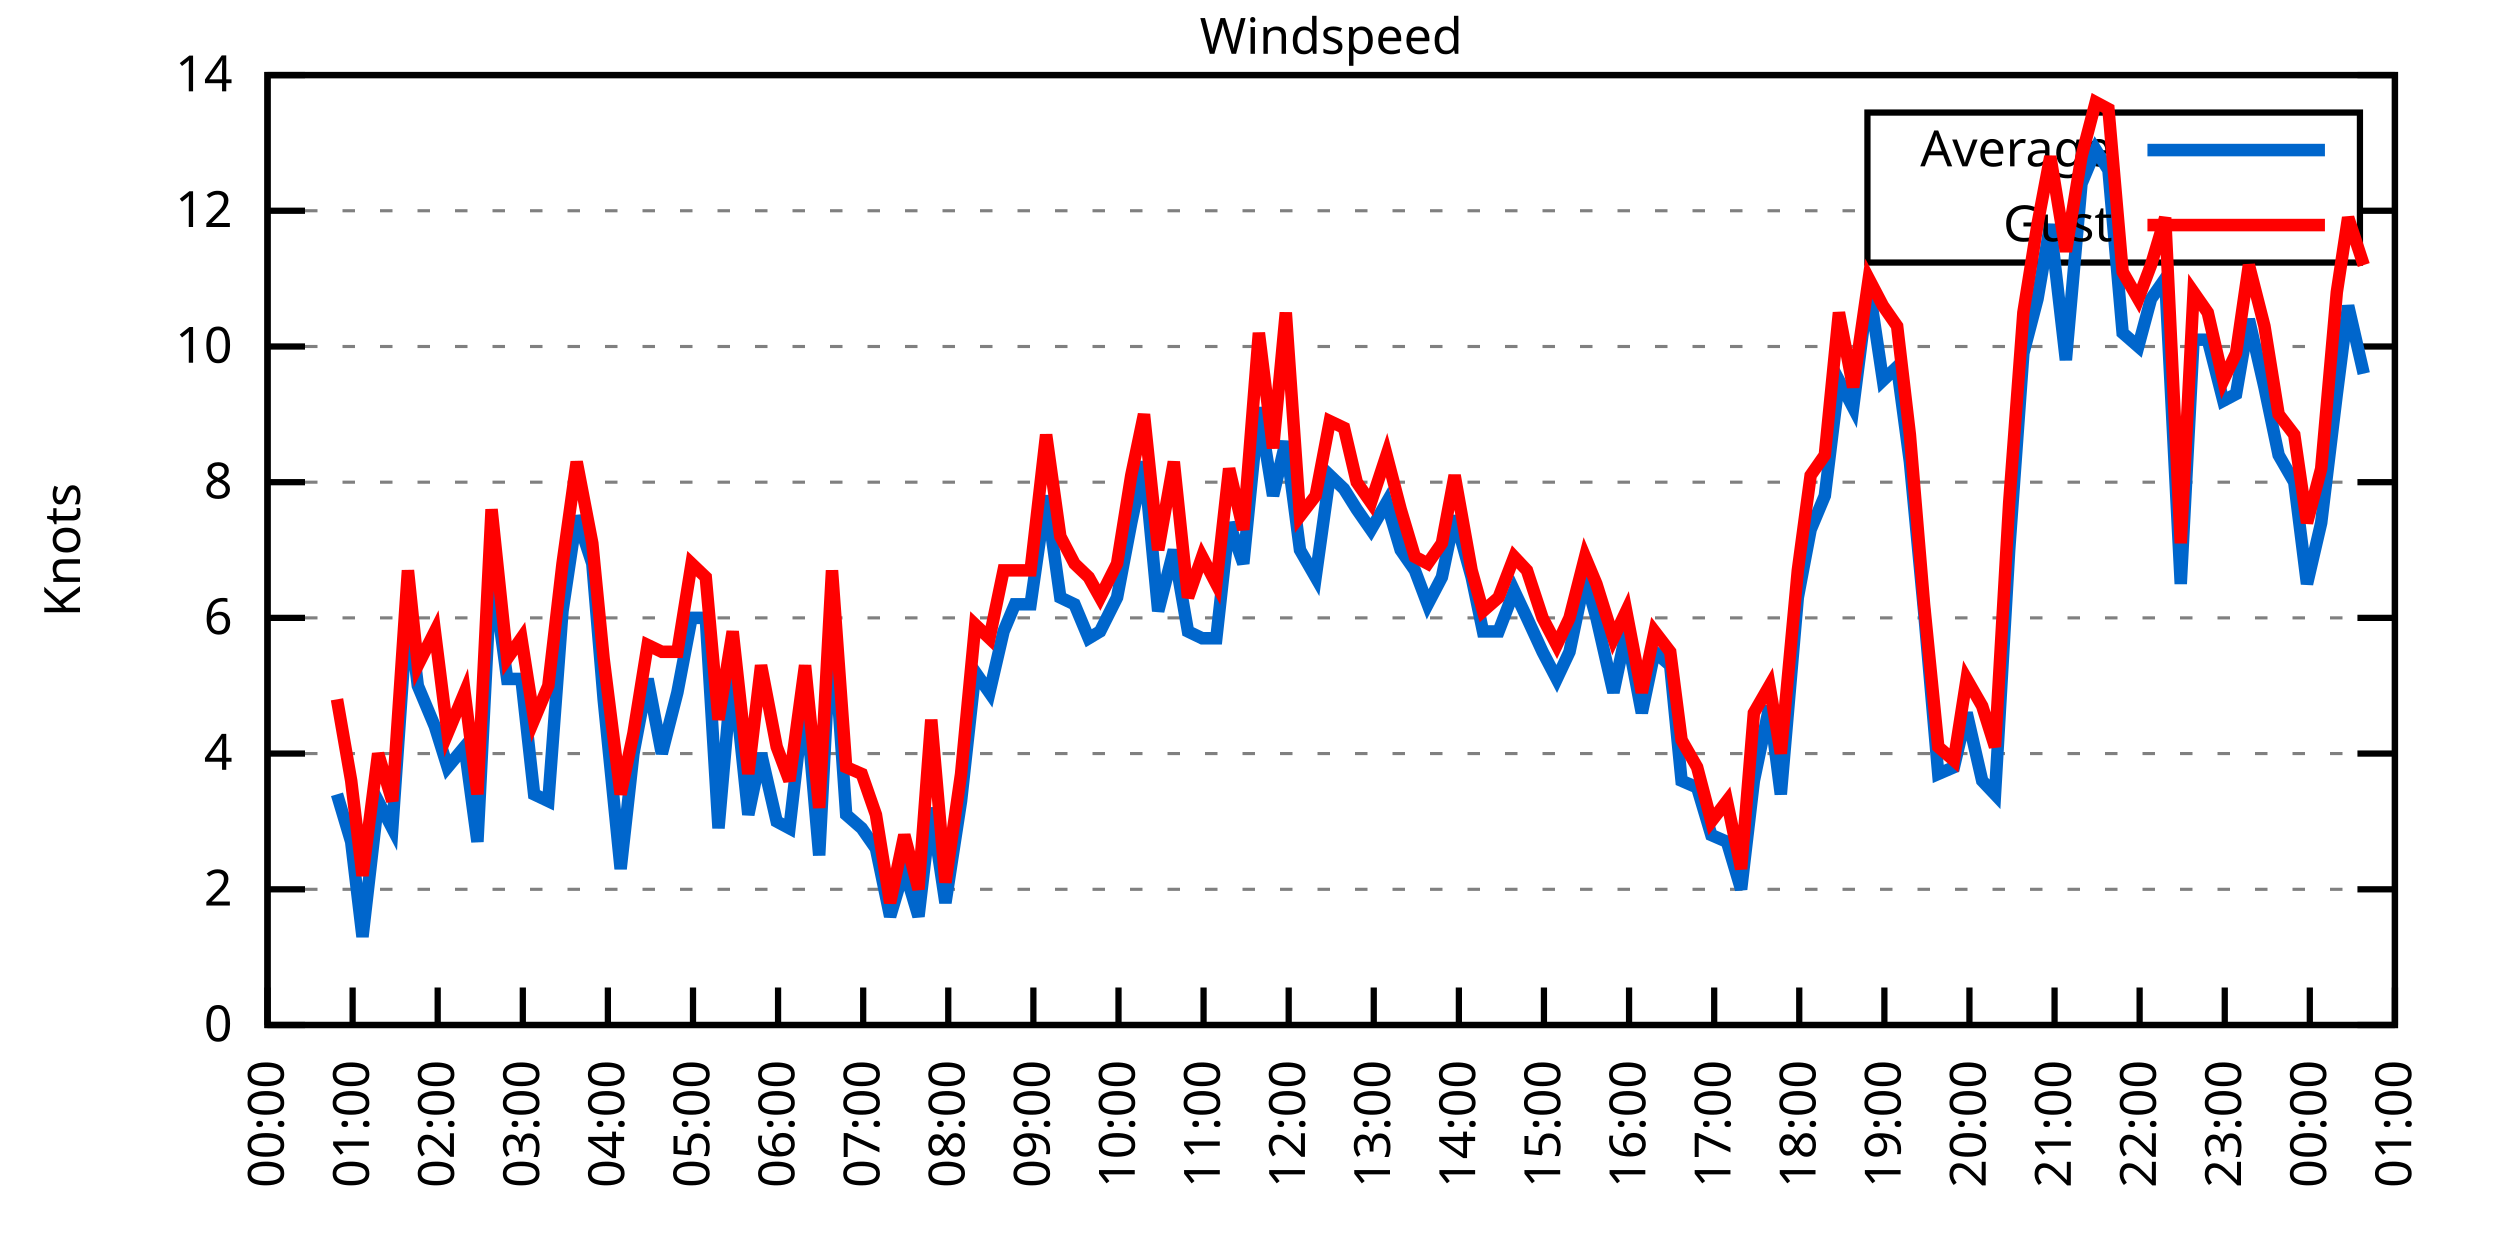
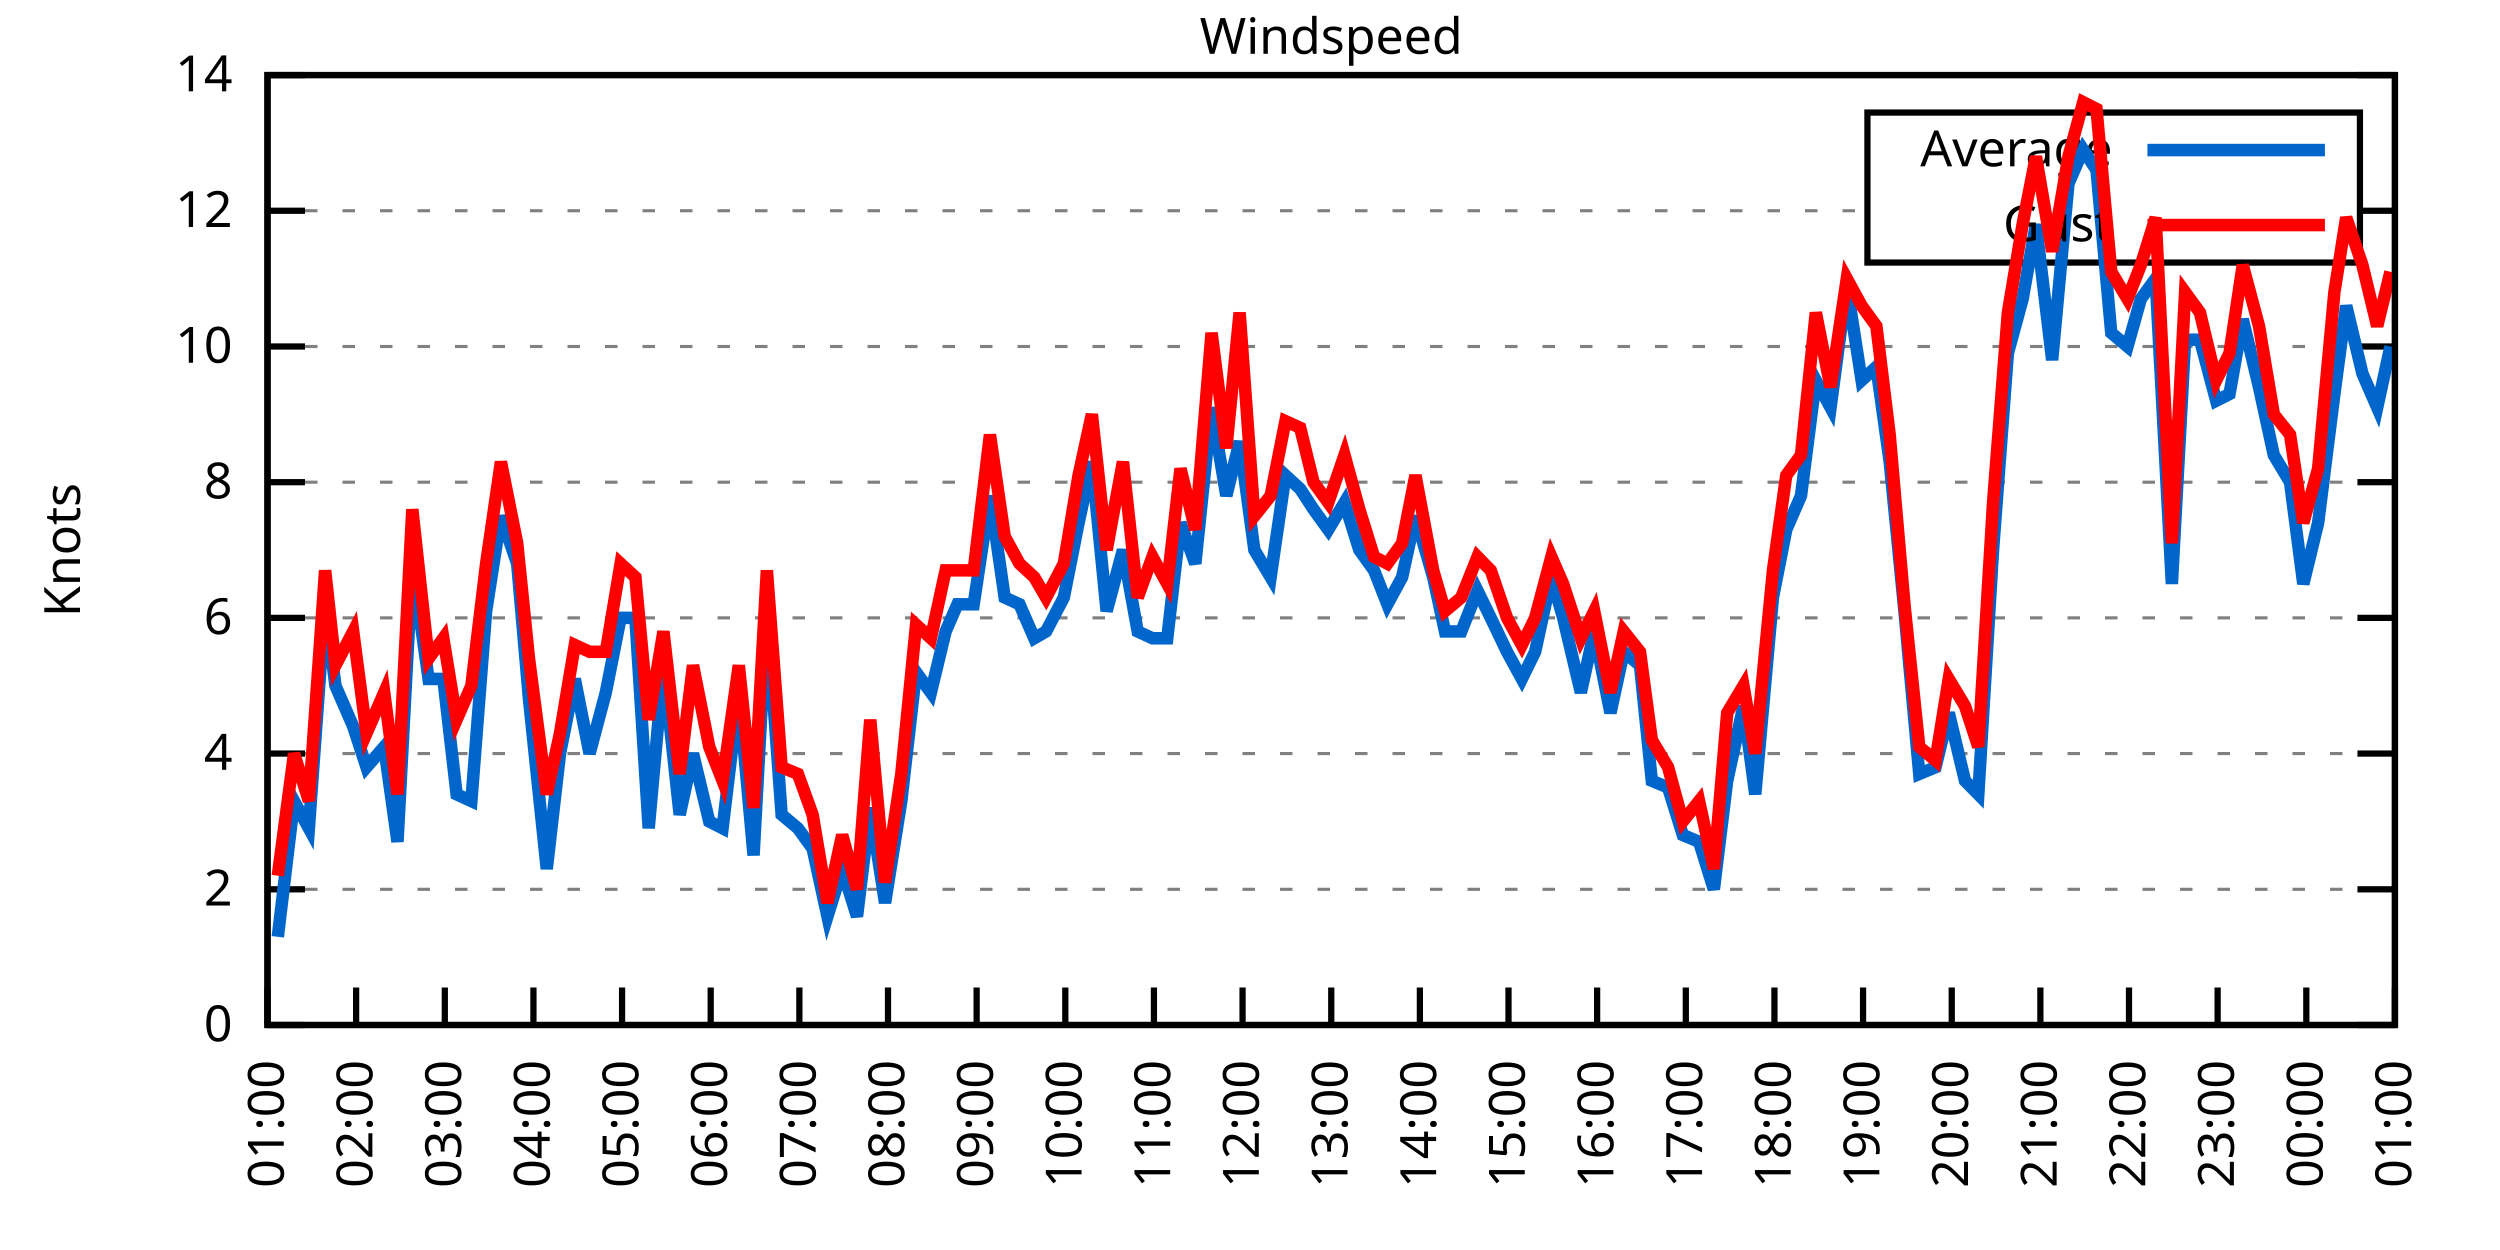
<svg xmlns="http://www.w3.org/2000/svg" xmlns:xlink="http://www.w3.org/1999/xlink" width="400" height="200" viewBox="0 0 400 200">
  <g id="gnuplot_canvas">
    <rect x="0" y="0" width="400" height="200" fill="none" />
    <defs>
      <circle id="gpDot" r="0.5" stroke-width="0.5" stroke="currentColor" />
      <path id="gpPt0" stroke-width="0.333" stroke="currentColor" d="M-1,0 h2 M0,-1 v2" />
      <path id="gpPt1" stroke-width="0.333" stroke="currentColor" d="M-1,-1 L1,1 M1,-1 L-1,1" />
      <path id="gpPt2" stroke-width="0.333" stroke="currentColor" d="M-1,0 L1,0 M0,-1 L0,1 M-1,-1 L1,1 M-1,1 L1,-1" />
      <rect id="gpPt3" stroke-width="0.333" stroke="currentColor" x="-1" y="-1" width="2" height="2" />
      <rect id="gpPt4" stroke-width="0.333" stroke="currentColor" fill="currentColor" x="-1" y="-1" width="2" height="2" />
      <circle id="gpPt5" stroke-width="0.333" stroke="currentColor" cx="0" cy="0" r="1" />
      <use xlink:href="#gpPt5" id="gpPt6" fill="currentColor" stroke="none" />
      <path id="gpPt7" stroke-width="0.333" stroke="currentColor" d="M0,-1.33 L-1.33,0.67 L1.33,0.67 z" />
      <use xlink:href="#gpPt7" id="gpPt8" fill="currentColor" stroke="none" />
      <use xlink:href="#gpPt7" id="gpPt9" stroke="currentColor" transform="rotate(180)" />
      <use xlink:href="#gpPt9" id="gpPt10" fill="currentColor" stroke="none" />
      <use xlink:href="#gpPt3" id="gpPt11" stroke="currentColor" transform="rotate(45)" />
      <use xlink:href="#gpPt11" id="gpPt12" fill="currentColor" stroke="none" />
      <path id="gpPt13" stroke-width="0.333" stroke="currentColor" d="M0,1.330 L1.265,0.411 L0.782,-1.067 L-0.782,-1.076 L-1.265,0.411 z" />
      <use xlink:href="#gpPt13" id="gpPt14" fill="currentColor" stroke="none" />
      <filter id="textbox" filterUnits="objectBoundingBox" x="0" y="0" height="1" width="1">
        <feFlood flood-color="white" flood-opacity="1" result="bgnd" />
        <feComposite in="SourceGraphic" in2="bgnd" operator="atop" />
      </filter>
      <filter id="greybox" filterUnits="objectBoundingBox" x="0" y="0" height="1" width="1">
        <feFlood flood-color="lightgrey" flood-opacity="1" result="grey" />
        <feComposite in="SourceGraphic" in2="grey" operator="atop" />
      </filter>
    </defs>
    <g fill="none" color="white" stroke="currentColor" stroke-width="1.00" stroke-linecap="butt" stroke-linejoin="miter">
</g>
    <g fill="none" color="black" stroke="currentColor" stroke-width="1.00" stroke-linecap="butt" stroke-linejoin="miter">
      <g stroke="none" shape-rendering="crispEdges">
        <polygon fill="rgb(255, 255, 255)" points="42.80,164.00 383.18,164.00 383.18,12.02 42.80,12.02 " />
      </g>
    </g>
    <g fill="none" color="black" stroke="currentColor" stroke-width="1.00" stroke-linecap="butt" stroke-linejoin="miter">
</g>
    <g fill="none" color="black" stroke="black" stroke-width="0.50" stroke-linecap="butt" stroke-linejoin="miter">
</g>
    <g fill="none" color="gray" stroke="currentColor" stroke-width="0.50" stroke-linecap="butt" stroke-linejoin="miter">
      <path stroke="gray" stroke-dasharray="2,4" class="gridline" d="M42.80,164.00 L383.19,164.00  " />
    </g>
    <g fill="none" color="gray" stroke="gray" stroke-width="1.00" stroke-linecap="butt" stroke-linejoin="miter">
</g>
    <g fill="none" color="black" stroke="currentColor" stroke-width="1.00" stroke-linecap="butt" stroke-linejoin="miter">
      <path stroke="black" d="M42.80,164.00 L48.80,164.00 M383.19,164.00 L377.19,164.00  " />
      <g transform="translate(37.20,166.60)" stroke="none" fill="black" font-family="Sans" font-size="8.00" text-anchor="end">
        <text>
          <tspan font-family="Sans"> 0</tspan>
        </text>
      </g>
    </g>
    <g fill="none" color="black" stroke="currentColor" stroke-width="1.00" stroke-linecap="butt" stroke-linejoin="miter">
</g>
    <g fill="none" color="black" stroke="black" stroke-width="0.50" stroke-linecap="butt" stroke-linejoin="miter">
</g>
    <g fill="none" color="gray" stroke="currentColor" stroke-width="0.50" stroke-linecap="butt" stroke-linejoin="miter">
      <path stroke="gray" stroke-dasharray="2,4" class="gridline" d="M42.80,142.29 L383.19,142.29  " />
    </g>
    <g fill="none" color="gray" stroke="gray" stroke-width="1.00" stroke-linecap="butt" stroke-linejoin="miter">
</g>
    <g fill="none" color="black" stroke="currentColor" stroke-width="1.00" stroke-linecap="butt" stroke-linejoin="miter">
      <path stroke="black" d="M42.80,142.29 L48.80,142.29 M383.19,142.29 L377.19,142.29  " />
      <g transform="translate(37.20,144.89)" stroke="none" fill="black" font-family="Sans" font-size="8.00" text-anchor="end">
        <text>
          <tspan font-family="Sans"> 2</tspan>
        </text>
      </g>
    </g>
    <g fill="none" color="black" stroke="currentColor" stroke-width="1.00" stroke-linecap="butt" stroke-linejoin="miter">
</g>
    <g fill="none" color="black" stroke="black" stroke-width="0.50" stroke-linecap="butt" stroke-linejoin="miter">
</g>
    <g fill="none" color="gray" stroke="currentColor" stroke-width="0.50" stroke-linecap="butt" stroke-linejoin="miter">
      <path stroke="gray" stroke-dasharray="2,4" class="gridline" d="M42.80,120.57 L383.19,120.57  " />
    </g>
    <g fill="none" color="gray" stroke="gray" stroke-width="1.00" stroke-linecap="butt" stroke-linejoin="miter">
</g>
    <g fill="none" color="black" stroke="currentColor" stroke-width="1.00" stroke-linecap="butt" stroke-linejoin="miter">
      <path stroke="black" d="M42.80,120.57 L48.80,120.57 M383.19,120.57 L377.19,120.57  " />
      <g transform="translate(37.20,123.17)" stroke="none" fill="black" font-family="Sans" font-size="8.00" text-anchor="end">
        <text>
          <tspan font-family="Sans"> 4</tspan>
        </text>
      </g>
    </g>
    <g fill="none" color="black" stroke="currentColor" stroke-width="1.00" stroke-linecap="butt" stroke-linejoin="miter">
</g>
    <g fill="none" color="black" stroke="black" stroke-width="0.50" stroke-linecap="butt" stroke-linejoin="miter">
</g>
    <g fill="none" color="gray" stroke="currentColor" stroke-width="0.50" stroke-linecap="butt" stroke-linejoin="miter">
      <path stroke="gray" stroke-dasharray="2,4" class="gridline" d="M42.80,98.86 L383.19,98.86  " />
    </g>
    <g fill="none" color="gray" stroke="gray" stroke-width="1.00" stroke-linecap="butt" stroke-linejoin="miter">
</g>
    <g fill="none" color="black" stroke="currentColor" stroke-width="1.00" stroke-linecap="butt" stroke-linejoin="miter">
      <path stroke="black" d="M42.80,98.86 L48.80,98.86 M383.19,98.86 L377.19,98.86  " />
      <g transform="translate(37.20,101.46)" stroke="none" fill="black" font-family="Sans" font-size="8.00" text-anchor="end">
        <text>
          <tspan font-family="Sans"> 6</tspan>
        </text>
      </g>
    </g>
    <g fill="none" color="black" stroke="currentColor" stroke-width="1.00" stroke-linecap="butt" stroke-linejoin="miter">
</g>
    <g fill="none" color="black" stroke="black" stroke-width="0.50" stroke-linecap="butt" stroke-linejoin="miter">
</g>
    <g fill="none" color="gray" stroke="currentColor" stroke-width="0.50" stroke-linecap="butt" stroke-linejoin="miter">
      <path stroke="gray" stroke-dasharray="2,4" class="gridline" d="M42.80,77.15 L383.19,77.15  " />
    </g>
    <g fill="none" color="gray" stroke="gray" stroke-width="1.00" stroke-linecap="butt" stroke-linejoin="miter">
</g>
    <g fill="none" color="black" stroke="currentColor" stroke-width="1.00" stroke-linecap="butt" stroke-linejoin="miter">
      <path stroke="black" d="M42.80,77.15 L48.80,77.15 M383.19,77.15 L377.19,77.15  " />
      <g transform="translate(37.20,79.75)" stroke="none" fill="black" font-family="Sans" font-size="8.00" text-anchor="end">
        <text>
          <tspan font-family="Sans"> 8</tspan>
        </text>
      </g>
    </g>
    <g fill="none" color="black" stroke="currentColor" stroke-width="1.00" stroke-linecap="butt" stroke-linejoin="miter">
</g>
    <g fill="none" color="black" stroke="black" stroke-width="0.50" stroke-linecap="butt" stroke-linejoin="miter">
</g>
    <g fill="none" color="gray" stroke="currentColor" stroke-width="0.50" stroke-linecap="butt" stroke-linejoin="miter">
      <path stroke="gray" stroke-dasharray="2,4" class="gridline" d="M42.80,55.44 L383.19,55.44  " />
    </g>
    <g fill="none" color="gray" stroke="gray" stroke-width="1.00" stroke-linecap="butt" stroke-linejoin="miter">
</g>
    <g fill="none" color="black" stroke="currentColor" stroke-width="1.00" stroke-linecap="butt" stroke-linejoin="miter">
      <path stroke="black" d="M42.80,55.44 L48.80,55.44 M383.19,55.44 L377.19,55.44  " />
      <g transform="translate(37.20,58.04)" stroke="none" fill="black" font-family="Sans" font-size="8.00" text-anchor="end">
        <text>
          <tspan font-family="Sans"> 10</tspan>
        </text>
      </g>
    </g>
    <g fill="none" color="black" stroke="currentColor" stroke-width="1.00" stroke-linecap="butt" stroke-linejoin="miter">
</g>
    <g fill="none" color="black" stroke="black" stroke-width="0.50" stroke-linecap="butt" stroke-linejoin="miter">
</g>
    <g fill="none" color="gray" stroke="currentColor" stroke-width="0.50" stroke-linecap="butt" stroke-linejoin="miter">
      <path stroke="gray" stroke-dasharray="2,4" class="gridline" d="M42.80,33.72 L298.79,33.72 M377.59,33.72 L383.19,33.72  " />
    </g>
    <g fill="none" color="gray" stroke="gray" stroke-width="1.00" stroke-linecap="butt" stroke-linejoin="miter">
</g>
    <g fill="none" color="black" stroke="currentColor" stroke-width="1.00" stroke-linecap="butt" stroke-linejoin="miter">
      <path stroke="black" d="M42.80,33.72 L48.80,33.72 M383.19,33.72 L377.19,33.72  " />
      <g transform="translate(37.20,36.32)" stroke="none" fill="black" font-family="Sans" font-size="8.00" text-anchor="end">
        <text>
          <tspan font-family="Sans"> 12</tspan>
        </text>
      </g>
    </g>
    <g fill="none" color="black" stroke="currentColor" stroke-width="1.00" stroke-linecap="butt" stroke-linejoin="miter">
</g>
    <g fill="none" color="black" stroke="black" stroke-width="0.50" stroke-linecap="butt" stroke-linejoin="miter">
</g>
    <g fill="none" color="gray" stroke="currentColor" stroke-width="0.50" stroke-linecap="butt" stroke-linejoin="miter">
      <path stroke="gray" stroke-dasharray="2,4" class="gridline" d="M42.80,12.01 L383.19,12.01  " />
    </g>
    <g fill="none" color="gray" stroke="gray" stroke-width="1.00" stroke-linecap="butt" stroke-linejoin="miter">
</g>
    <g fill="none" color="black" stroke="currentColor" stroke-width="1.00" stroke-linecap="butt" stroke-linejoin="miter">
      <path stroke="black" d="M42.80,12.01 L48.80,12.01 M383.19,12.01 L377.19,12.01  " />
      <g transform="translate(37.20,14.61)" stroke="none" fill="black" font-family="Sans" font-size="8.00" text-anchor="end">
        <text>
          <tspan font-family="Sans"> 14</tspan>
        </text>
      </g>
    </g>
    <g fill="none" color="black" stroke="currentColor" stroke-width="1.00" stroke-linecap="butt" stroke-linejoin="miter">
      <path stroke="black" d="M42.80,164.00 L42.80,158.00  " />
      <g transform="translate(45.40,169.60) rotate(270.00)" stroke="none" fill="black" font-family="Sans" font-size="8.00" text-anchor="end">
        <text>
-           <tspan font-family="Sans">00:00</tspan>
-         </text>
-       </g>
-     </g>
-     <g fill="none" color="black" stroke="currentColor" stroke-width="1.00" stroke-linecap="butt" stroke-linejoin="miter">
-       <path stroke="black" d="M56.42,164.00 L56.42,158.00  " />
-       <g transform="translate(59.02,169.60) rotate(270.00)" stroke="none" fill="black" font-family="Sans" font-size="8.00" text-anchor="end">
-         <text>
          <tspan font-family="Sans">01:00</tspan>
        </text>
      </g>
    </g>
    <g fill="none" color="black" stroke="currentColor" stroke-width="1.00" stroke-linecap="butt" stroke-linejoin="miter">
-       <path stroke="black" d="M70.03,164.00 L70.03,158.00  " />
-       <g transform="translate(72.63,169.60) rotate(270.00)" stroke="none" fill="black" font-family="Sans" font-size="8.00" text-anchor="end">
+       <path stroke="black" d="M56.98,164.00 L56.98,158.00  " />
+       <g transform="translate(59.58,169.60) rotate(270.00)" stroke="none" fill="black" font-family="Sans" font-size="8.00" text-anchor="end">
        <text>
          <tspan font-family="Sans">02:00</tspan>
        </text>
      </g>
    </g>
    <g fill="none" color="black" stroke="currentColor" stroke-width="1.00" stroke-linecap="butt" stroke-linejoin="miter">
-       <path stroke="black" d="M83.65,164.00 L83.65,158.00  " />
-       <g transform="translate(86.25,169.60) rotate(270.00)" stroke="none" fill="black" font-family="Sans" font-size="8.00" text-anchor="end">
+       <path stroke="black" d="M71.17,164.00 L71.17,158.00  " />
+       <g transform="translate(73.77,169.60) rotate(270.00)" stroke="none" fill="black" font-family="Sans" font-size="8.00" text-anchor="end">
        <text>
          <tspan font-family="Sans">03:00</tspan>
        </text>
      </g>
    </g>
    <g fill="none" color="black" stroke="currentColor" stroke-width="1.00" stroke-linecap="butt" stroke-linejoin="miter">
-       <path stroke="black" d="M97.26,164.00 L97.26,158.00  " />
-       <g transform="translate(99.86,169.60) rotate(270.00)" stroke="none" fill="black" font-family="Sans" font-size="8.00" text-anchor="end">
+       <path stroke="black" d="M85.35,164.00 L85.35,158.00  " />
+       <g transform="translate(87.95,169.60) rotate(270.00)" stroke="none" fill="black" font-family="Sans" font-size="8.00" text-anchor="end">
        <text>
          <tspan font-family="Sans">04:00</tspan>
        </text>
      </g>
    </g>
    <g fill="none" color="black" stroke="currentColor" stroke-width="1.00" stroke-linecap="butt" stroke-linejoin="miter">
-       <path stroke="black" d="M110.88,164.00 L110.88,158.00  " />
-       <g transform="translate(113.48,169.60) rotate(270.00)" stroke="none" fill="black" font-family="Sans" font-size="8.00" text-anchor="end">
+       <path stroke="black" d="M99.53,164.00 L99.53,158.00  " />
+       <g transform="translate(102.13,169.60) rotate(270.00)" stroke="none" fill="black" font-family="Sans" font-size="8.00" text-anchor="end">
        <text>
          <tspan font-family="Sans">05:00</tspan>
        </text>
      </g>
    </g>
    <g fill="none" color="black" stroke="currentColor" stroke-width="1.00" stroke-linecap="butt" stroke-linejoin="miter">
-       <path stroke="black" d="M124.49,164.00 L124.49,158.00  " />
-       <g transform="translate(127.09,169.60) rotate(270.00)" stroke="none" fill="black" font-family="Sans" font-size="8.00" text-anchor="end">
+       <path stroke="black" d="M113.71,164.00 L113.71,158.00  " />
+       <g transform="translate(116.31,169.60) rotate(270.00)" stroke="none" fill="black" font-family="Sans" font-size="8.00" text-anchor="end">
        <text>
          <tspan font-family="Sans">06:00</tspan>
        </text>
      </g>
    </g>
    <g fill="none" color="black" stroke="currentColor" stroke-width="1.00" stroke-linecap="butt" stroke-linejoin="miter">
-       <path stroke="black" d="M138.11,164.00 L138.11,158.00  " />
-       <g transform="translate(140.71,169.60) rotate(270.00)" stroke="none" fill="black" font-family="Sans" font-size="8.00" text-anchor="end">
+       <path stroke="black" d="M127.90,164.00 L127.90,158.00  " />
+       <g transform="translate(130.50,169.60) rotate(270.00)" stroke="none" fill="black" font-family="Sans" font-size="8.00" text-anchor="end">
        <text>
          <tspan font-family="Sans">07:00</tspan>
        </text>
      </g>
    </g>
    <g fill="none" color="black" stroke="currentColor" stroke-width="1.00" stroke-linecap="butt" stroke-linejoin="miter">
-       <path stroke="black" d="M151.72,164.00 L151.72,158.00  " />
-       <g transform="translate(154.32,169.60) rotate(270.00)" stroke="none" fill="black" font-family="Sans" font-size="8.00" text-anchor="end">
+       <path stroke="black" d="M142.08,164.00 L142.08,158.00  " />
+       <g transform="translate(144.68,169.60) rotate(270.00)" stroke="none" fill="black" font-family="Sans" font-size="8.00" text-anchor="end">
        <text>
          <tspan font-family="Sans">08:00</tspan>
        </text>
      </g>
    </g>
    <g fill="none" color="black" stroke="currentColor" stroke-width="1.00" stroke-linecap="butt" stroke-linejoin="miter">
-       <path stroke="black" d="M165.34,164.00 L165.34,158.00  " />
-       <g transform="translate(167.94,169.60) rotate(270.00)" stroke="none" fill="black" font-family="Sans" font-size="8.00" text-anchor="end">
+       <path stroke="black" d="M156.26,164.00 L156.26,158.00  " />
+       <g transform="translate(158.86,169.60) rotate(270.00)" stroke="none" fill="black" font-family="Sans" font-size="8.00" text-anchor="end">
        <text>
          <tspan font-family="Sans">09:00</tspan>
        </text>
      </g>
    </g>
    <g fill="none" color="black" stroke="currentColor" stroke-width="1.00" stroke-linecap="butt" stroke-linejoin="miter">
-       <path stroke="black" d="M178.96,164.00 L178.96,158.00  " />
-       <g transform="translate(181.56,169.60) rotate(270.00)" stroke="none" fill="black" font-family="Sans" font-size="8.00" text-anchor="end">
+       <path stroke="black" d="M170.45,164.00 L170.45,158.00  " />
+       <g transform="translate(173.05,169.60) rotate(270.00)" stroke="none" fill="black" font-family="Sans" font-size="8.00" text-anchor="end">
        <text>
          <tspan font-family="Sans">10:00</tspan>
        </text>
      </g>
    </g>
    <g fill="none" color="black" stroke="currentColor" stroke-width="1.00" stroke-linecap="butt" stroke-linejoin="miter">
-       <path stroke="black" d="M192.57,164.00 L192.57,158.00  " />
-       <g transform="translate(195.17,169.60) rotate(270.00)" stroke="none" fill="black" font-family="Sans" font-size="8.00" text-anchor="end">
+       <path stroke="black" d="M184.63,164.00 L184.63,158.00  " />
+       <g transform="translate(187.23,169.60) rotate(270.00)" stroke="none" fill="black" font-family="Sans" font-size="8.00" text-anchor="end">
        <text>
          <tspan font-family="Sans">11:00</tspan>
        </text>
      </g>
    </g>
    <g fill="none" color="black" stroke="currentColor" stroke-width="1.00" stroke-linecap="butt" stroke-linejoin="miter">
-       <path stroke="black" d="M206.19,164.00 L206.19,158.00  " />
-       <g transform="translate(208.79,169.60) rotate(270.00)" stroke="none" fill="black" font-family="Sans" font-size="8.00" text-anchor="end">
+       <path stroke="black" d="M198.81,164.00 L198.81,158.00  " />
+       <g transform="translate(201.41,169.60) rotate(270.00)" stroke="none" fill="black" font-family="Sans" font-size="8.00" text-anchor="end">
        <text>
          <tspan font-family="Sans">12:00</tspan>
        </text>
      </g>
    </g>
    <g fill="none" color="black" stroke="currentColor" stroke-width="1.00" stroke-linecap="butt" stroke-linejoin="miter">
-       <path stroke="black" d="M219.80,164.00 L219.80,158.00  " />
-       <g transform="translate(222.40,169.60) rotate(270.00)" stroke="none" fill="black" font-family="Sans" font-size="8.00" text-anchor="end">
+       <path stroke="black" d="M213.00,164.00 L213.00,158.00  " />
+       <g transform="translate(215.60,169.60) rotate(270.00)" stroke="none" fill="black" font-family="Sans" font-size="8.00" text-anchor="end">
        <text>
          <tspan font-family="Sans">13:00</tspan>
        </text>
      </g>
    </g>
    <g fill="none" color="black" stroke="currentColor" stroke-width="1.00" stroke-linecap="butt" stroke-linejoin="miter">
-       <path stroke="black" d="M233.42,164.00 L233.42,158.00  " />
-       <g transform="translate(236.02,169.60) rotate(270.00)" stroke="none" fill="black" font-family="Sans" font-size="8.00" text-anchor="end">
+       <path stroke="black" d="M227.18,164.00 L227.18,158.00  " />
+       <g transform="translate(229.78,169.60) rotate(270.00)" stroke="none" fill="black" font-family="Sans" font-size="8.00" text-anchor="end">
        <text>
          <tspan font-family="Sans">14:00</tspan>
        </text>
      </g>
    </g>
    <g fill="none" color="black" stroke="currentColor" stroke-width="1.00" stroke-linecap="butt" stroke-linejoin="miter">
-       <path stroke="black" d="M247.03,164.00 L247.03,158.00  " />
-       <g transform="translate(249.63,169.60) rotate(270.00)" stroke="none" fill="black" font-family="Sans" font-size="8.00" text-anchor="end">
+       <path stroke="black" d="M241.36,164.00 L241.36,158.00  " />
+       <g transform="translate(243.96,169.60) rotate(270.00)" stroke="none" fill="black" font-family="Sans" font-size="8.00" text-anchor="end">
        <text>
          <tspan font-family="Sans">15:00</tspan>
        </text>
      </g>
    </g>
    <g fill="none" color="black" stroke="currentColor" stroke-width="1.00" stroke-linecap="butt" stroke-linejoin="miter">
-       <path stroke="black" d="M260.65,164.00 L260.65,158.00  " />
-       <g transform="translate(263.25,169.60) rotate(270.00)" stroke="none" fill="black" font-family="Sans" font-size="8.00" text-anchor="end">
+       <path stroke="black" d="M255.54,164.00 L255.54,158.00  " />
+       <g transform="translate(258.14,169.60) rotate(270.00)" stroke="none" fill="black" font-family="Sans" font-size="8.00" text-anchor="end">
        <text>
          <tspan font-family="Sans">16:00</tspan>
        </text>
      </g>
    </g>
    <g fill="none" color="black" stroke="currentColor" stroke-width="1.00" stroke-linecap="butt" stroke-linejoin="miter">
-       <path stroke="black" d="M274.27,164.00 L274.27,158.00  " />
-       <g transform="translate(276.87,169.60) rotate(270.00)" stroke="none" fill="black" font-family="Sans" font-size="8.00" text-anchor="end">
+       <path stroke="black" d="M269.73,164.00 L269.73,158.00  " />
+       <g transform="translate(272.33,169.60) rotate(270.00)" stroke="none" fill="black" font-family="Sans" font-size="8.00" text-anchor="end">
        <text>
          <tspan font-family="Sans">17:00</tspan>
        </text>
      </g>
    </g>
    <g fill="none" color="black" stroke="currentColor" stroke-width="1.00" stroke-linecap="butt" stroke-linejoin="miter">
-       <path stroke="black" d="M287.88,164.00 L287.88,158.00  " />
-       <g transform="translate(290.48,169.60) rotate(270.00)" stroke="none" fill="black" font-family="Sans" font-size="8.00" text-anchor="end">
+       <path stroke="black" d="M283.91,164.00 L283.91,158.00  " />
+       <g transform="translate(286.51,169.60) rotate(270.00)" stroke="none" fill="black" font-family="Sans" font-size="8.00" text-anchor="end">
        <text>
          <tspan font-family="Sans">18:00</tspan>
        </text>
      </g>
    </g>
    <g fill="none" color="black" stroke="currentColor" stroke-width="1.00" stroke-linecap="butt" stroke-linejoin="miter">
-       <path stroke="black" d="M301.50,164.00 L301.50,158.00  " />
-       <g transform="translate(304.10,169.60) rotate(270.00)" stroke="none" fill="black" font-family="Sans" font-size="8.00" text-anchor="end">
+       <path stroke="black" d="M298.09,164.00 L298.09,158.00  " />
+       <g transform="translate(300.69,169.60) rotate(270.00)" stroke="none" fill="black" font-family="Sans" font-size="8.00" text-anchor="end">
        <text>
          <tspan font-family="Sans">19:00</tspan>
        </text>
      </g>
    </g>
    <g fill="none" color="black" stroke="currentColor" stroke-width="1.00" stroke-linecap="butt" stroke-linejoin="miter">
-       <path stroke="black" d="M315.11,164.00 L315.11,158.00  " />
-       <g transform="translate(317.71,169.60) rotate(270.00)" stroke="none" fill="black" font-family="Sans" font-size="8.00" text-anchor="end">
+       <path stroke="black" d="M312.28,164.00 L312.28,158.00  " />
+       <g transform="translate(314.88,169.60) rotate(270.00)" stroke="none" fill="black" font-family="Sans" font-size="8.00" text-anchor="end">
        <text>
          <tspan font-family="Sans">20:00</tspan>
        </text>
      </g>
    </g>
    <g fill="none" color="black" stroke="currentColor" stroke-width="1.00" stroke-linecap="butt" stroke-linejoin="miter">
-       <path stroke="black" d="M328.73,164.00 L328.73,158.00  " />
-       <g transform="translate(331.33,169.60) rotate(270.00)" stroke="none" fill="black" font-family="Sans" font-size="8.00" text-anchor="end">
+       <path stroke="black" d="M326.46,164.00 L326.46,158.00  " />
+       <g transform="translate(329.06,169.60) rotate(270.00)" stroke="none" fill="black" font-family="Sans" font-size="8.00" text-anchor="end">
        <text>
          <tspan font-family="Sans">21:00</tspan>
        </text>
      </g>
    </g>
    <g fill="none" color="black" stroke="currentColor" stroke-width="1.00" stroke-linecap="butt" stroke-linejoin="miter">
-       <path stroke="black" d="M342.34,164.00 L342.34,158.00  " />
-       <g transform="translate(344.94,169.60) rotate(270.00)" stroke="none" fill="black" font-family="Sans" font-size="8.00" text-anchor="end">
+       <path stroke="black" d="M340.64,164.00 L340.64,158.00  " />
+       <g transform="translate(343.24,169.60) rotate(270.00)" stroke="none" fill="black" font-family="Sans" font-size="8.00" text-anchor="end">
        <text>
          <tspan font-family="Sans">22:00</tspan>
        </text>
      </g>
    </g>
    <g fill="none" color="black" stroke="currentColor" stroke-width="1.00" stroke-linecap="butt" stroke-linejoin="miter">
-       <path stroke="black" d="M355.96,164.00 L355.96,158.00  " />
-       <g transform="translate(358.56,169.60) rotate(270.00)" stroke="none" fill="black" font-family="Sans" font-size="8.00" text-anchor="end">
+       <path stroke="black" d="M354.82,164.00 L354.82,158.00  " />
+       <g transform="translate(357.42,169.60) rotate(270.00)" stroke="none" fill="black" font-family="Sans" font-size="8.00" text-anchor="end">
        <text>
          <tspan font-family="Sans">23:00</tspan>
        </text>
      </g>
    </g>
    <g fill="none" color="black" stroke="currentColor" stroke-width="1.00" stroke-linecap="butt" stroke-linejoin="miter">
-       <path stroke="black" d="M369.57,164.00 L369.57,158.00  " />
-       <g transform="translate(372.17,169.60) rotate(270.00)" stroke="none" fill="black" font-family="Sans" font-size="8.00" text-anchor="end">
+       <path stroke="black" d="M369.01,164.00 L369.01,158.00  " />
+       <g transform="translate(371.61,169.60) rotate(270.00)" stroke="none" fill="black" font-family="Sans" font-size="8.00" text-anchor="end">
        <text>
          <tspan font-family="Sans">00:00</tspan>
        </text>
      </g>
    </g>
    <g fill="none" color="black" stroke="currentColor" stroke-width="1.00" stroke-linecap="butt" stroke-linejoin="miter">
      <path stroke="black" d="M383.19,164.00 L383.19,158.00  " />
      <g transform="translate(385.79,169.60) rotate(270.00)" stroke="none" fill="black" font-family="Sans" font-size="8.00" text-anchor="end">
        <text>
          <tspan font-family="Sans">01:00</tspan>
        </text>
      </g>
    </g>
    <g fill="none" color="black" stroke="currentColor" stroke-width="1.00" stroke-linecap="butt" stroke-linejoin="miter">
</g>
    <g fill="none" color="black" stroke="currentColor" stroke-width="1.00" stroke-linecap="butt" stroke-linejoin="miter">
      <path stroke="black" d="M42.80,12.01 L42.80,164.00 L383.19,164.00 L383.19,12.01 L42.80,12.01 Z  " />
    </g>
    <g fill="none" color="black" stroke="currentColor" stroke-width="1.00" stroke-linecap="butt" stroke-linejoin="miter">
</g>
    <g fill="none" color="black" stroke="currentColor" stroke-width="1.00" stroke-linecap="butt" stroke-linejoin="miter">
      <path stroke="black" d="M298.79,42.01 L298.79,18.01 L377.59,18.01 L377.59,42.01 L298.79,42.01 Z  " />
    </g>
    <g id="Windspeed_plot_1">
      <g fill="none" color="white" stroke="black" stroke-width="2.00" stroke-linecap="butt" stroke-linejoin="miter">
</g>
      <g fill="none" color="black" stroke="currentColor" stroke-width="2.00" stroke-linecap="butt" stroke-linejoin="miter">
        <g transform="translate(337.99,26.61)" stroke="none" fill="black" font-family="Sans" font-size="8.00" text-anchor="end">
          <text>
            <tspan font-family="Sans">Average</tspan>
          </text>
        </g>
      </g>
      <g fill="none" color="black" stroke="currentColor" stroke-width="2.00" stroke-linecap="butt" stroke-linejoin="miter">
-         <path stroke="rgb(  0, 102, 204)" d="M343.59,24.01 L371.99,24.01 M53.92,127.09 L56.19,134.69 L58.00,149.89 L60.50,128.17 L62.77,132.52 L65.27,96.69   L66.85,109.72 L69.58,116.23 L71.62,122.75 L74.34,119.49 L76.39,134.69 L78.65,90.18 L81.15,108.63 L83.42,108.63   L85.46,127.09 L87.73,128.17 L90.00,97.78 L92.27,82.58 L94.77,90.18 L96.58,111.89 L99.30,139.03 L101.35,120.57   L103.62,108.63 L105.89,120.57 L108.38,110.80 L110.65,98.86 L112.92,98.86 L114.96,132.52 L117.23,106.46 L119.73,130.35   L121.77,120.57 L124.27,131.43 L126.31,132.52 L128.81,110.80 L131.07,136.86 L133.12,97.78 L135.39,130.35 L137.88,132.52   L140.15,135.77 L142.42,146.63 L144.69,139.03 L146.96,146.63 L149.00,129.26 L151.27,144.46 L153.77,128.17 L156.04,107.55   L158.31,110.80 L160.57,101.03 L162.39,96.69 L164.89,96.69 L167.38,79.32 L169.65,95.60 L171.92,96.69 L174.19,102.12   L176.01,101.03 L178.73,95.60 L181.00,83.66 L183.04,73.89 L185.31,97.78 L187.81,88.00 L190.08,101.03 L192.34,102.12   L194.61,102.12 L196.66,83.66 L198.93,90.18 L201.42,65.21 L203.69,79.32 L205.73,70.63 L208.00,88.00 L210.50,92.35   L212.77,76.06 L215.04,78.23 L217.08,81.49 L219.35,84.75 L221.85,80.41 L224.11,88.00 L226.38,91.26 L228.43,96.69   L230.70,92.35 L232.74,82.58 L235.46,92.35 L237.28,101.03 L239.77,101.03 L242.27,94.52 L244.31,98.86 L246.81,104.29   L249.08,108.63 L251.12,104.29 L253.61,92.35 L255.43,98.86 L258.15,110.80 L260.20,101.03 L262.69,114.06 L264.73,104.29   L267.23,106.46 L269.05,124.92 L271.54,126.00 L273.81,133.60 L276.31,134.69 L278.58,142.29 L280.62,124.92 L283.12,112.97   L284.93,127.09 L287.65,95.60 L289.70,84.75 L291.97,79.32 L294.23,60.86 L296.50,65.21 L299.00,45.66 L301.27,60.86   L303.54,58.69 L305.58,73.89 L307.85,97.78 L310.12,123.83 L312.62,122.75 L314.66,114.06 L317.15,124.92 L319.20,127.09   L321.47,88.00 L323.74,56.52 L326.00,47.84 L328.05,35.89 L330.54,57.61 L333.04,29.38 L335.31,23.95 L337.35,27.21   L339.62,53.26 L342.12,55.44 L344.16,47.84 L346.43,44.58 L348.92,93.43 L350.97,54.35 L353.24,54.35 L355.73,64.12   L357.77,63.04 L359.82,51.09 L362.31,61.95 L364.58,72.81 L367.08,77.15 L369.12,93.43 L371.39,83.66 L373.89,63.04   L375.70,48.92 L378.20,59.78  " />
+         <path stroke="rgb(  0, 102, 204)" d="M343.59,24.01 L371.99,24.01 M44.45,149.89 L47.05,128.17 L49.42,132.52 L52.02,96.69 L53.67,109.72 L56.51,116.23   L58.64,122.75 L61.47,119.49 L63.60,134.69 L65.97,90.18 L68.57,108.63 L70.93,108.63 L73.06,127.09 L75.42,128.17   L77.78,97.78 L80.15,82.58 L82.75,90.18 L84.64,111.89 L87.48,139.03 L89.60,120.57 L91.97,108.63 L94.33,120.57   L96.93,110.80 L99.30,98.86 L101.66,98.86 L103.79,132.52 L106.15,106.46 L108.75,130.35 L110.88,120.57 L113.48,131.43   L115.61,132.52 L118.21,110.80 L120.57,136.86 L122.70,97.78 L125.06,130.35 L127.66,132.52 L130.02,135.77 L132.39,146.63   L134.75,139.03 L137.12,146.63 L139.24,129.26 L141.61,144.46 L144.21,128.17 L146.57,107.55 L148.94,110.80 L151.30,101.03   L153.19,96.69 L155.79,96.69 L158.39,79.32 L160.75,95.60 L163.12,96.69 L165.48,102.12 L167.37,101.03 L170.21,95.60   L172.57,83.66 L174.70,73.89 L177.06,97.78 L179.67,88.00 L182.03,101.03 L184.39,102.12 L186.76,102.12 L188.88,83.66   L191.25,90.18 L193.85,65.21 L196.21,79.32 L198.34,70.63 L200.70,88.00 L203.30,92.35 L205.67,76.06 L208.03,78.23   L210.16,81.49 L212.52,84.75 L215.12,80.41 L217.49,88.00 L219.85,91.26 L221.98,96.69 L224.34,92.35 L226.47,82.58   L229.31,92.35 L231.20,101.03 L233.80,101.03 L236.40,94.52 L238.52,98.86 L241.12,104.29 L243.49,108.63 L245.62,104.29   L248.22,92.35 L250.11,98.86 L252.94,110.80 L255.07,101.03 L257.67,114.06 L259.80,104.29 L262.40,106.46 L264.29,124.92   L266.89,126.00 L269.25,133.60 L271.85,134.69 L274.22,142.29 L276.35,124.92 L278.95,112.97 L280.84,127.09 L283.67,95.60   L285.80,84.75 L288.16,79.32 L290.53,60.86 L292.89,65.21 L295.49,45.66 L297.86,60.86 L300.22,58.69 L302.35,73.89   L304.71,97.78 L307.08,123.83 L309.68,122.75 L311.80,114.06 L314.40,124.92 L316.53,127.09 L318.89,88.00 L321.26,56.52   L323.62,47.84 L325.75,35.89 L328.35,57.61 L330.95,29.38 L333.31,23.95 L335.44,27.21 L337.80,53.26 L340.40,55.44   L342.53,47.84 L344.90,44.58 L347.50,93.43 L349.62,54.35 L351.99,54.35 L354.59,64.12 L356.72,63.04 L358.84,51.09   L361.44,61.95 L363.81,72.81 L366.41,77.15 L368.53,93.43 L370.90,83.66 L373.50,63.04 L375.39,48.92 L377.99,59.78   L380.35,65.21 L382.48,55.44  " />
      </g>
    </g>
    <g id="Windspeed_plot_2">
      <g fill="none" color="black" stroke="currentColor" stroke-width="2.00" stroke-linecap="butt" stroke-linejoin="miter">
        <g transform="translate(337.99,38.61)" stroke="none" fill="black" font-family="Sans" font-size="8.00" text-anchor="end">
          <text>
            <tspan font-family="Sans">Gust</tspan>
          </text>
        </g>
      </g>
      <g fill="none" color="black" stroke="currentColor" stroke-width="2.00" stroke-linecap="butt" stroke-linejoin="miter">
-         <path stroke="rgb(255,   0,   0)" d="M343.59,36.01 L371.99,36.01 M53.92,111.89 L56.19,124.92 L58.00,140.12 L60.50,120.57 L62.77,128.17 L65.27,91.26   L66.85,106.46 L69.58,101.03 L71.62,117.32 L74.34,110.80 L76.39,127.09 L78.65,81.49 L81.15,105.38 L83.42,102.12   L85.46,115.15 L87.73,109.72 L90.00,90.18 L92.27,73.89 L94.77,86.92 L96.58,105.38 L99.30,127.09 L101.35,117.32   L103.62,103.20 L105.89,104.29 L108.38,104.29 L110.65,90.18 L112.92,92.35 L114.96,115.15 L117.23,101.03 L119.73,123.83   L121.77,106.46 L124.27,119.49 L126.31,124.92 L128.81,106.46 L131.07,129.26 L133.12,91.26 L135.39,122.75 L137.88,123.83   L140.15,130.35 L142.42,144.46 L144.69,133.60 L146.96,142.29 L149.00,115.15 L151.27,141.20 L153.77,123.83 L156.04,99.95   L158.31,102.12 L160.57,91.26 L162.39,91.26 L164.89,91.26 L167.38,69.55 L169.65,85.83 L171.92,90.18 L174.19,92.35   L176.01,95.60 L178.73,90.18 L181.00,76.06 L183.04,66.29 L185.31,88.00 L187.81,73.89 L190.08,95.60 L192.34,89.09   L194.61,93.43 L196.66,74.98 L198.93,84.75 L201.42,53.26 L203.69,71.72 L205.73,50.01 L208.00,82.58 L210.50,79.32   L212.77,67.38 L215.04,68.46 L217.08,77.15 L219.35,80.41 L221.85,72.81 L224.11,81.49 L226.38,89.09 L228.43,90.18   L230.70,86.92 L232.74,76.06 L235.46,91.26 L237.28,97.78 L239.77,95.60 L242.27,89.09 L244.31,91.26 L246.81,98.86   L249.08,103.20 L251.12,98.86 L253.61,89.09 L255.43,93.43 L258.15,102.12 L260.20,97.78 L262.69,110.80 L264.73,101.03   L267.23,104.29 L269.05,118.40 L271.54,122.75 L273.81,131.43 L276.31,128.17 L278.58,139.03 L280.62,114.06 L283.12,109.72   L284.93,120.57 L287.65,91.26 L289.70,76.06 L291.97,72.81 L294.23,50.01 L296.50,61.95 L299.00,44.58 L301.27,48.92   L303.54,52.18 L305.58,69.55 L307.85,96.69 L310.12,119.49 L312.62,121.66 L314.66,108.63 L317.15,112.97 L319.20,119.49   L321.47,80.41 L323.74,50.01 L326.00,35.89 L328.05,25.04 L330.54,40.24 L333.04,25.04 L335.31,16.35 L337.35,17.44   L339.62,43.49 L342.12,47.84 L344.16,42.41 L346.43,34.81 L348.92,86.92 L350.97,46.75 L353.24,50.01 L355.73,60.86   L357.77,56.52 L359.82,42.41 L362.31,52.18 L364.58,66.29 L367.08,69.55 L369.12,83.66 L371.39,74.98 L373.89,46.75   L375.70,34.81 L378.20,42.41  " />
+         <path stroke="rgb(255,   0,   0)" d="M343.59,36.01 L371.99,36.01 M44.45,140.12 L47.05,120.57 L49.42,128.17 L52.02,91.26 L53.67,106.46 L56.51,101.03   L58.64,117.32 L61.47,110.80 L63.60,127.09 L65.97,81.49 L68.57,105.38 L70.93,102.12 L73.06,115.15 L75.42,109.72   L77.78,90.18 L80.15,73.89 L82.75,86.92 L84.64,105.38 L87.48,127.09 L89.60,117.32 L91.97,103.20 L94.33,104.29   L96.93,104.29 L99.30,90.18 L101.66,92.35 L103.79,115.15 L106.15,101.03 L108.75,123.83 L110.88,106.46 L113.48,119.49   L115.61,124.92 L118.21,106.46 L120.57,129.26 L122.70,91.26 L125.06,122.75 L127.66,123.83 L130.02,130.35 L132.39,144.46   L134.75,133.60 L137.12,142.29 L139.24,115.15 L141.61,141.20 L144.21,123.83 L146.57,99.95 L148.94,102.12 L151.30,91.26   L153.19,91.26 L155.79,91.26 L158.39,69.55 L160.75,85.83 L163.12,90.18 L165.48,92.35 L167.37,95.60 L170.21,90.18   L172.57,76.06 L174.70,66.29 L177.06,88.00 L179.67,73.89 L182.03,95.60 L184.39,89.09 L186.76,93.43 L188.88,74.98   L191.25,84.75 L193.85,53.26 L196.21,71.72 L198.34,50.01 L200.70,82.58 L203.30,79.32 L205.67,67.38 L208.03,68.46   L210.16,77.15 L212.52,80.41 L215.12,72.81 L217.49,81.49 L219.85,89.09 L221.98,90.18 L224.34,86.92 L226.47,76.06   L229.31,91.26 L231.20,97.78 L233.80,95.60 L236.40,89.09 L238.52,91.26 L241.12,98.86 L243.49,103.20 L245.62,98.86   L248.22,89.09 L250.11,93.43 L252.94,102.12 L255.07,97.78 L257.67,110.80 L259.80,101.03 L262.40,104.29 L264.29,118.40   L266.89,122.75 L269.25,131.43 L271.85,128.17 L274.22,139.03 L276.35,114.06 L278.95,109.72 L280.84,120.57 L283.67,91.26   L285.80,76.06 L288.16,72.81 L290.53,50.01 L292.89,61.95 L295.49,44.58 L297.86,48.92 L300.22,52.18 L302.35,69.55   L304.71,96.69 L307.08,119.49 L309.68,121.66 L311.80,108.63 L314.40,112.97 L316.53,119.49 L318.89,80.41 L321.26,50.01   L323.62,35.89 L325.75,25.04 L328.35,40.24 L330.95,25.04 L333.31,16.35 L335.44,17.44 L337.80,43.49 L340.40,47.84   L342.53,42.41 L344.90,34.81 L347.50,86.92 L349.62,46.75 L351.99,50.01 L354.59,60.86 L356.72,56.52 L358.84,42.41   L361.44,52.18 L363.81,66.29 L366.41,69.55 L368.53,83.66 L370.90,74.98 L373.50,46.75 L375.39,34.81 L377.99,42.41   L380.35,52.18 L382.48,43.49  " />
      </g>
    </g>
    <g fill="none" color="black" stroke="currentColor" stroke-width="2.00" stroke-linecap="butt" stroke-linejoin="miter">
</g>
    <g fill="none" color="black" stroke="black" stroke-width="1.00" stroke-linecap="butt" stroke-linejoin="miter">
</g>
    <g fill="none" color="black" stroke="currentColor" stroke-width="1.00" stroke-linecap="butt" stroke-linejoin="miter">
      <path stroke="black" d="M42.80,12.01 L42.80,164.00 L383.19,164.00 L383.19,12.01 L42.80,12.01 Z  " />
      <g transform="translate(12.80,88.01) rotate(270.00)" stroke="none" fill="black" font-family="Sans" font-size="8.00" text-anchor="middle">
        <text>
          <tspan font-family="Sans">Knots</tspan>
        </text>
      </g>
    </g>
    <g fill="none" color="black" stroke="currentColor" stroke-width="1.00" stroke-linecap="butt" stroke-linejoin="miter">
</g>
    <g fill="none" color="black" stroke="currentColor" stroke-width="1.00" stroke-linecap="butt" stroke-linejoin="miter">
      <g transform="translate(212.99,8.61)" stroke="none" fill="black" font-family="Sans" font-size="8.00" text-anchor="middle">
        <text>
          <tspan font-family="Sans">Windspeed</tspan>
        </text>
      </g>
    </g>
    <g fill="none" color="black" stroke="currentColor" stroke-width="1.00" stroke-linecap="butt" stroke-linejoin="miter">
</g>
  </g>
</svg>
